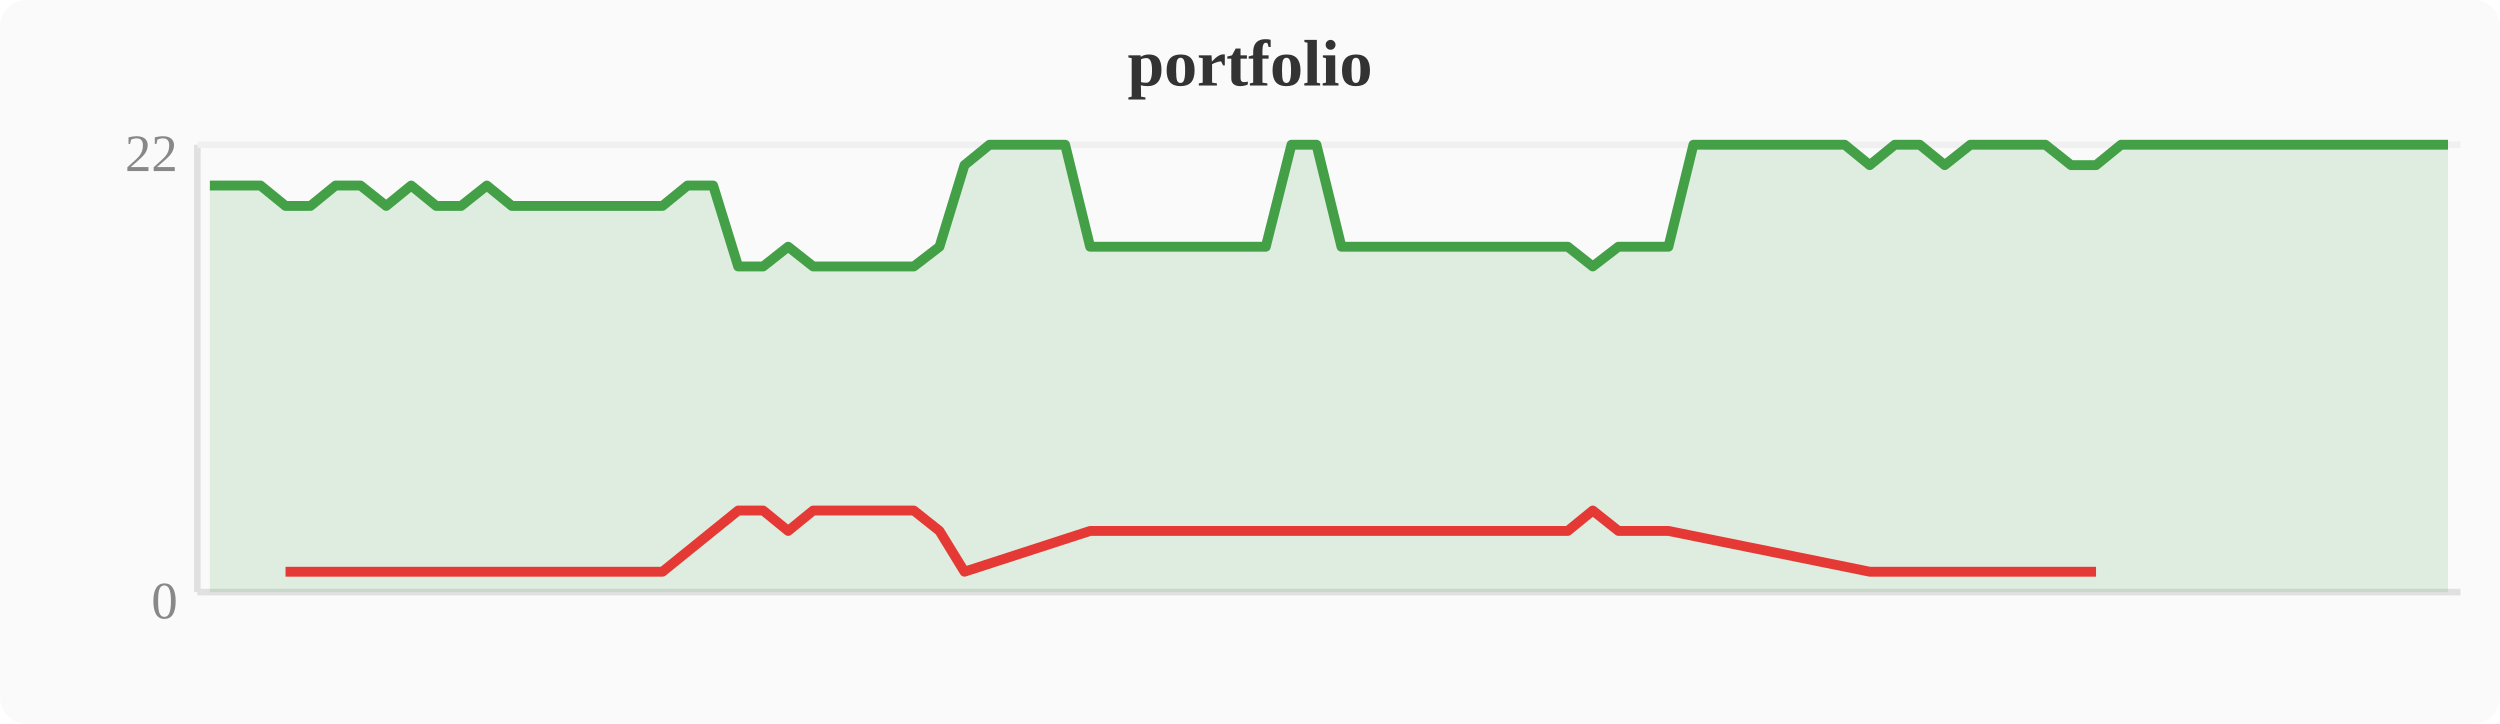
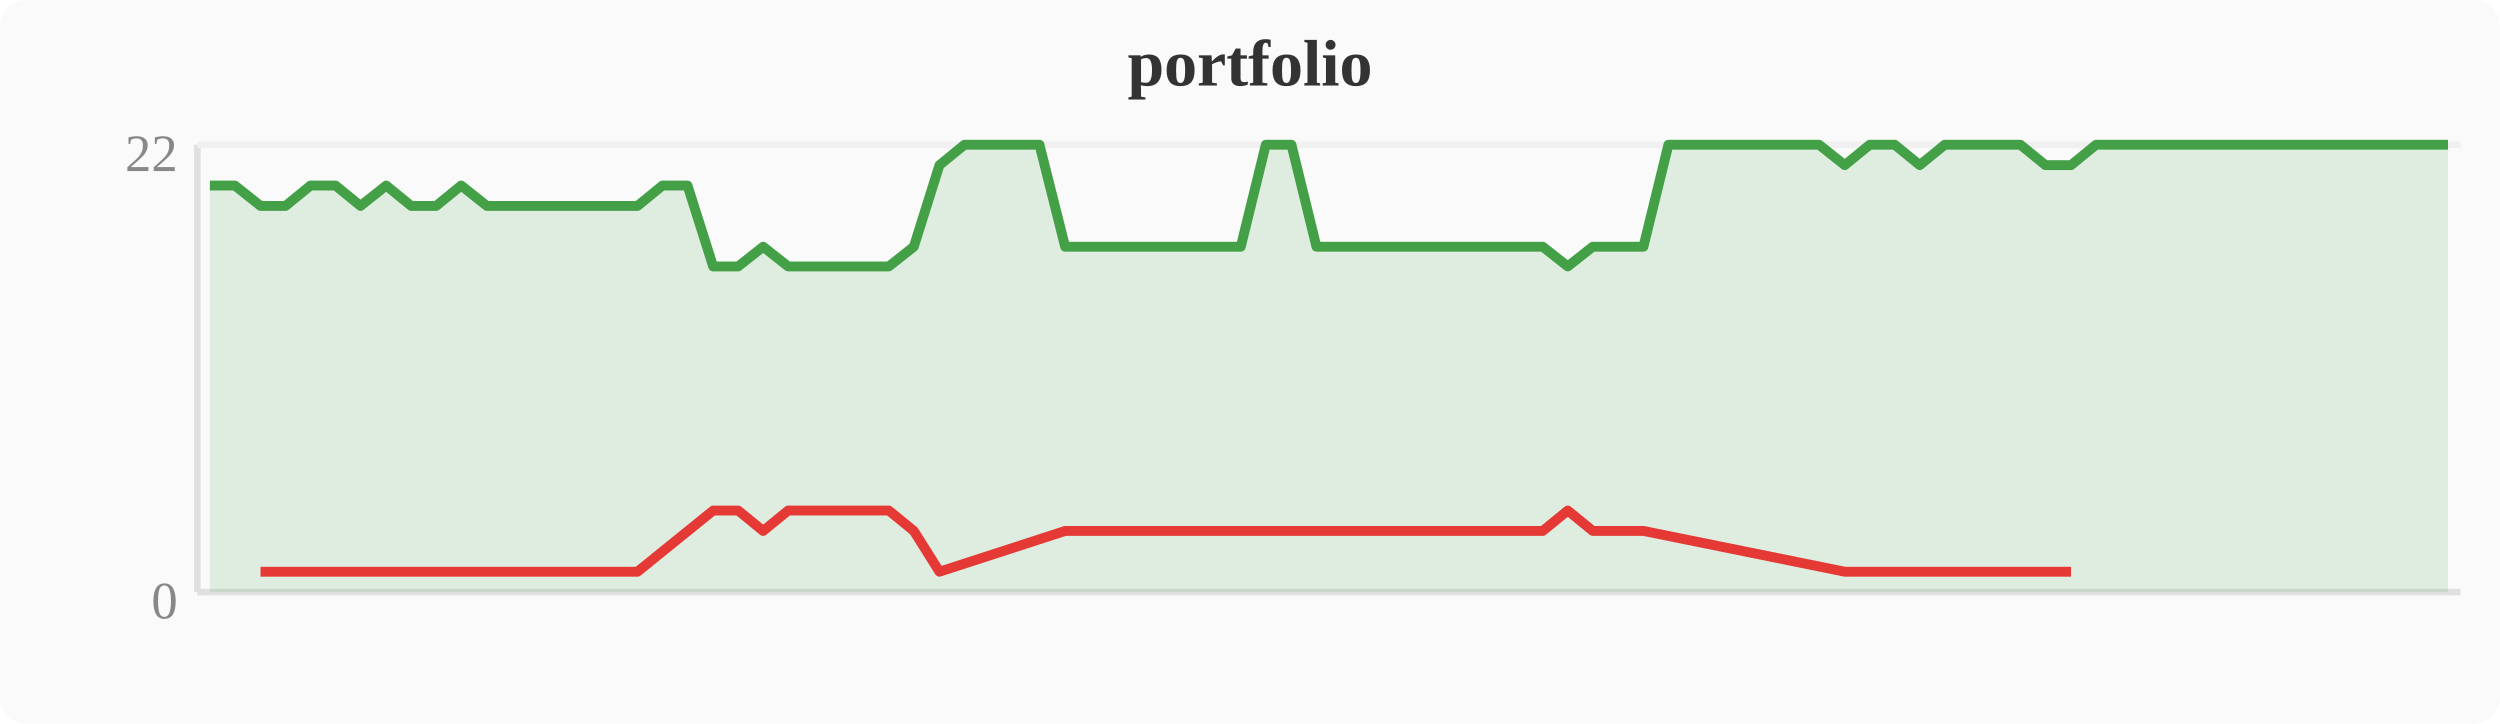
<svg xmlns="http://www.w3.org/2000/svg" width="380" height="110" viewBox="0 0 380 110">
  <rect width="380" height="110" fill="#fafafa" rx="4" />
  <text x="190" y="13" text-anchor="middle" font-size="10" font-weight="bold" fill="#333">portfolio</text>
  <line x1="30" y1="22" x2="30" y2="90" stroke="#e0e0e0" stroke-width="1" />
  <line x1="30" y1="90" x2="374" y2="90" stroke="#e0e0e0" stroke-width="1" />
  <line x1="30" y1="22" x2="374" y2="22" stroke="#f0f0f0" stroke-width="1" />
  <text x="27" y="94" text-anchor="end" font-size="8" fill="#888">0</text>
  <text x="27" y="26" text-anchor="end" font-size="8" fill="#888">22</text>
-   <polygon points="31.9,28.2 35.7,28.2 39.6,28.2 43.4,31.3 47.2,31.3 51.0,28.2 54.8,28.2 58.7,31.3 62.5,28.2 66.3,31.3 70.1,31.3 74.0,28.2 77.8,31.3 81.6,31.3 85.4,31.3 89.2,31.3 93.1,31.3 96.9,31.3 100.7,31.3 104.5,28.2 108.4,28.2 112.2,40.5 116.0,40.5 119.8,37.5 123.6,40.5 127.5,40.5 131.3,40.5 135.1,40.5 138.9,40.5 142.8,37.5 146.6,25.1 150.4,22.0 154.2,22.0 158.0,22.0 161.9,22.0 165.7,37.5 169.5,37.5 173.3,37.5 177.2,37.5 181.0,37.5 184.8,37.5 188.6,37.5 192.4,37.5 196.3,22.0 200.1,22.0 203.9,37.5 207.7,37.5 211.6,37.5 215.4,37.5 219.2,37.5 223.0,37.5 226.8,37.5 230.7,37.5 234.5,37.5 238.3,37.5 242.1,40.5 246.0,37.5 249.8,37.5 253.6,37.5 257.4,22.0 261.2,22.0 265.1,22.0 268.9,22.0 272.7,22.0 276.5,22.0 280.4,22.0 284.2,25.1 288.0,22.0 291.8,22.0 295.6,25.1 299.5,22.0 303.3,22.0 307.1,22.0 310.9,22.0 314.8,25.1 318.6,25.1 322.4,22.0 326.2,22.0 330.0,22.0 333.9,22.0 337.7,22.0 341.5,22.0 345.3,22.0 349.2,22.0 353.0,22.0 356.8,22.0 360.6,22.0 364.4,22.0 368.3,22.0 372.1,22.0 372.1,90 31.9,90" fill="#43a047" opacity="0.15" />
-   <polyline points="31.9,28.2 35.7,28.2 39.6,28.2 43.4,31.3 47.2,31.3 51.0,28.2 54.8,28.2 58.7,31.3 62.5,28.2 66.3,31.3 70.1,31.3 74.0,28.2 77.8,31.3 81.6,31.3 85.4,31.3 89.2,31.3 93.1,31.3 96.9,31.3 100.7,31.3 104.5,28.2 108.4,28.2 112.2,40.5 116.0,40.5 119.8,37.5 123.6,40.5 127.5,40.5 131.3,40.5 135.1,40.5 138.9,40.5 142.8,37.5 146.6,25.1 150.4,22.0 154.2,22.0 158.0,22.0 161.9,22.0 165.7,37.5 169.5,37.5 173.3,37.5 177.2,37.5 181.0,37.5 184.8,37.5 188.6,37.5 192.4,37.5 196.3,22.0 200.1,22.0 203.9,37.5 207.7,37.5 211.6,37.5 215.4,37.5 219.2,37.5 223.0,37.5 226.8,37.5 230.7,37.5 234.5,37.5 238.3,37.5 242.1,40.5 246.0,37.5 249.8,37.5 253.6,37.5 257.4,22.0 261.2,22.0 265.1,22.0 268.9,22.0 272.7,22.0 276.5,22.0 280.4,22.0 284.2,25.1 288.0,22.0 291.8,22.0 295.6,25.1 299.5,22.0 303.3,22.0 307.1,22.0 310.9,22.0 314.8,25.1 318.6,25.1 322.4,22.0 326.2,22.0 330.0,22.0 333.9,22.0 337.7,22.0 341.5,22.0 345.3,22.0 349.2,22.0 353.0,22.0 356.8,22.0 360.6,22.0 364.4,22.0 368.3,22.0 372.1,22.0" fill="none" stroke="#43a047" stroke-width="1.5" stroke-linejoin="round" />
-   <polyline points="43.4,86.9 47.2,86.9 58.7,86.9 66.3,86.9 70.1,86.9 77.8,86.9 81.6,86.9 85.4,86.9 89.2,86.9 93.1,86.9 96.9,86.9 100.7,86.9 112.2,77.6 116.0,77.6 119.8,80.7 123.6,77.6 127.5,77.6 131.3,77.6 135.1,77.6 138.9,77.6 142.8,80.7 146.6,86.9 165.7,80.7 169.5,80.7 173.3,80.7 177.2,80.7 181.0,80.7 184.8,80.7 188.6,80.7 192.4,80.7 203.9,80.7 207.7,80.7 211.6,80.7 215.4,80.7 219.2,80.7 223.0,80.7 226.8,80.7 230.7,80.7 234.5,80.7 238.3,80.7 242.1,77.6 246.0,80.7 249.8,80.7 253.6,80.7 284.2,86.9 295.6,86.9 314.8,86.9 318.6,86.9" fill="none" stroke="#e53935" stroke-width="1.5" stroke-linejoin="round" />
+   <polygon points="31.9,28.2 35.7,28.2 39.6,31.3 43.4,31.3 47.2,28.2 51.0,28.2 54.8,31.3 58.7,28.2 62.5,31.3 66.3,31.3 70.1,28.2 74.0,31.3 77.8,31.3 81.6,31.3 85.4,31.3 89.2,31.3 93.1,31.3 96.9,31.3 100.7,28.2 104.5,28.2 108.4,40.5 112.2,40.5 116.0,37.5 119.8,40.5 123.6,40.5 127.5,40.5 131.3,40.5 135.1,40.5 138.9,37.5 142.8,25.1 146.6,22.0 150.4,22.0 154.2,22.0 158.0,22.0 161.9,37.5 165.7,37.5 169.5,37.5 173.3,37.5 177.2,37.5 181.0,37.5 184.8,37.5 188.6,37.5 192.4,22.0 196.3,22.0 200.1,37.5 203.9,37.5 207.7,37.5 211.6,37.5 215.4,37.5 219.2,37.5 223.0,37.5 226.8,37.5 230.7,37.5 234.5,37.5 238.3,40.5 242.1,37.5 246.0,37.5 249.8,37.5 253.6,22.0 257.4,22.0 261.2,22.0 265.1,22.0 268.9,22.0 272.7,22.0 276.5,22.0 280.4,25.1 284.2,22.0 288.0,22.0 291.8,25.1 295.6,22.0 299.5,22.0 303.3,22.0 307.1,22.0 310.9,25.1 314.8,25.1 318.6,22.0 322.4,22.0 326.2,22.0 330.0,22.0 333.9,22.0 337.7,22.0 341.5,22.0 345.3,22.0 349.2,22.0 353.0,22.0 356.8,22.0 360.6,22.0 364.4,22.0 368.3,22.0 372.1,22.0 372.1,90 31.9,90" fill="#43a047" opacity="0.15" />
+   <polyline points="31.9,28.2 35.7,28.2 39.6,31.3 43.4,31.3 47.2,28.2 51.0,28.2 54.8,31.3 58.7,28.2 62.5,31.3 66.3,31.3 70.1,28.2 74.0,31.3 77.8,31.3 81.6,31.3 85.4,31.3 89.2,31.3 93.1,31.3 96.9,31.3 100.7,28.2 104.5,28.2 108.4,40.5 112.2,40.5 116.0,37.5 119.8,40.5 123.6,40.5 127.5,40.5 131.3,40.5 135.1,40.5 138.9,37.5 142.8,25.1 146.6,22.0 150.4,22.0 154.2,22.0 158.0,22.0 161.9,37.5 165.7,37.5 169.5,37.5 173.3,37.5 177.2,37.5 181.0,37.5 184.8,37.5 188.6,37.5 192.4,22.0 196.3,22.0 200.1,37.5 203.9,37.5 207.7,37.5 211.6,37.5 215.4,37.5 219.2,37.5 223.0,37.5 226.8,37.5 230.7,37.5 234.5,37.5 238.3,40.5 242.1,37.5 246.0,37.5 249.8,37.5 253.6,22.0 257.4,22.0 261.2,22.0 265.1,22.0 268.9,22.0 272.7,22.0 276.5,22.0 280.4,25.1 284.2,22.0 288.0,22.0 291.8,25.1 295.6,22.0 299.5,22.0 303.3,22.0 307.1,22.0 310.9,25.1 314.8,25.1 318.6,22.0 322.4,22.0 326.2,22.0 330.0,22.0 333.9,22.0 337.7,22.0 341.5,22.0 345.3,22.0 349.2,22.0 353.0,22.0 356.8,22.0 360.6,22.0 364.4,22.0 368.3,22.0 372.1,22.0" fill="none" stroke="#43a047" stroke-width="1.5" stroke-linejoin="round" />
+   <polyline points="39.6,86.9 43.4,86.9 54.8,86.9 62.5,86.9 66.3,86.9 74.0,86.9 77.8,86.9 81.6,86.9 85.4,86.9 89.2,86.9 93.1,86.9 96.9,86.9 108.4,77.6 112.2,77.6 116.0,80.7 119.8,77.6 123.6,77.6 127.5,77.6 131.3,77.6 135.1,77.6 138.9,80.7 142.8,86.9 161.9,80.7 165.7,80.7 169.5,80.7 173.3,80.7 177.2,80.7 181.0,80.7 184.8,80.7 188.6,80.7 200.1,80.7 203.9,80.7 207.7,80.7 211.6,80.7 215.4,80.7 219.2,80.7 223.0,80.7 226.8,80.7 230.7,80.7 234.5,80.7 238.3,77.6 242.1,80.7 246.0,80.7 249.8,80.7 280.4,86.9 291.8,86.9 310.9,86.9 314.8,86.9" fill="none" stroke="#e53935" stroke-width="1.5" stroke-linejoin="round" />
</svg>
